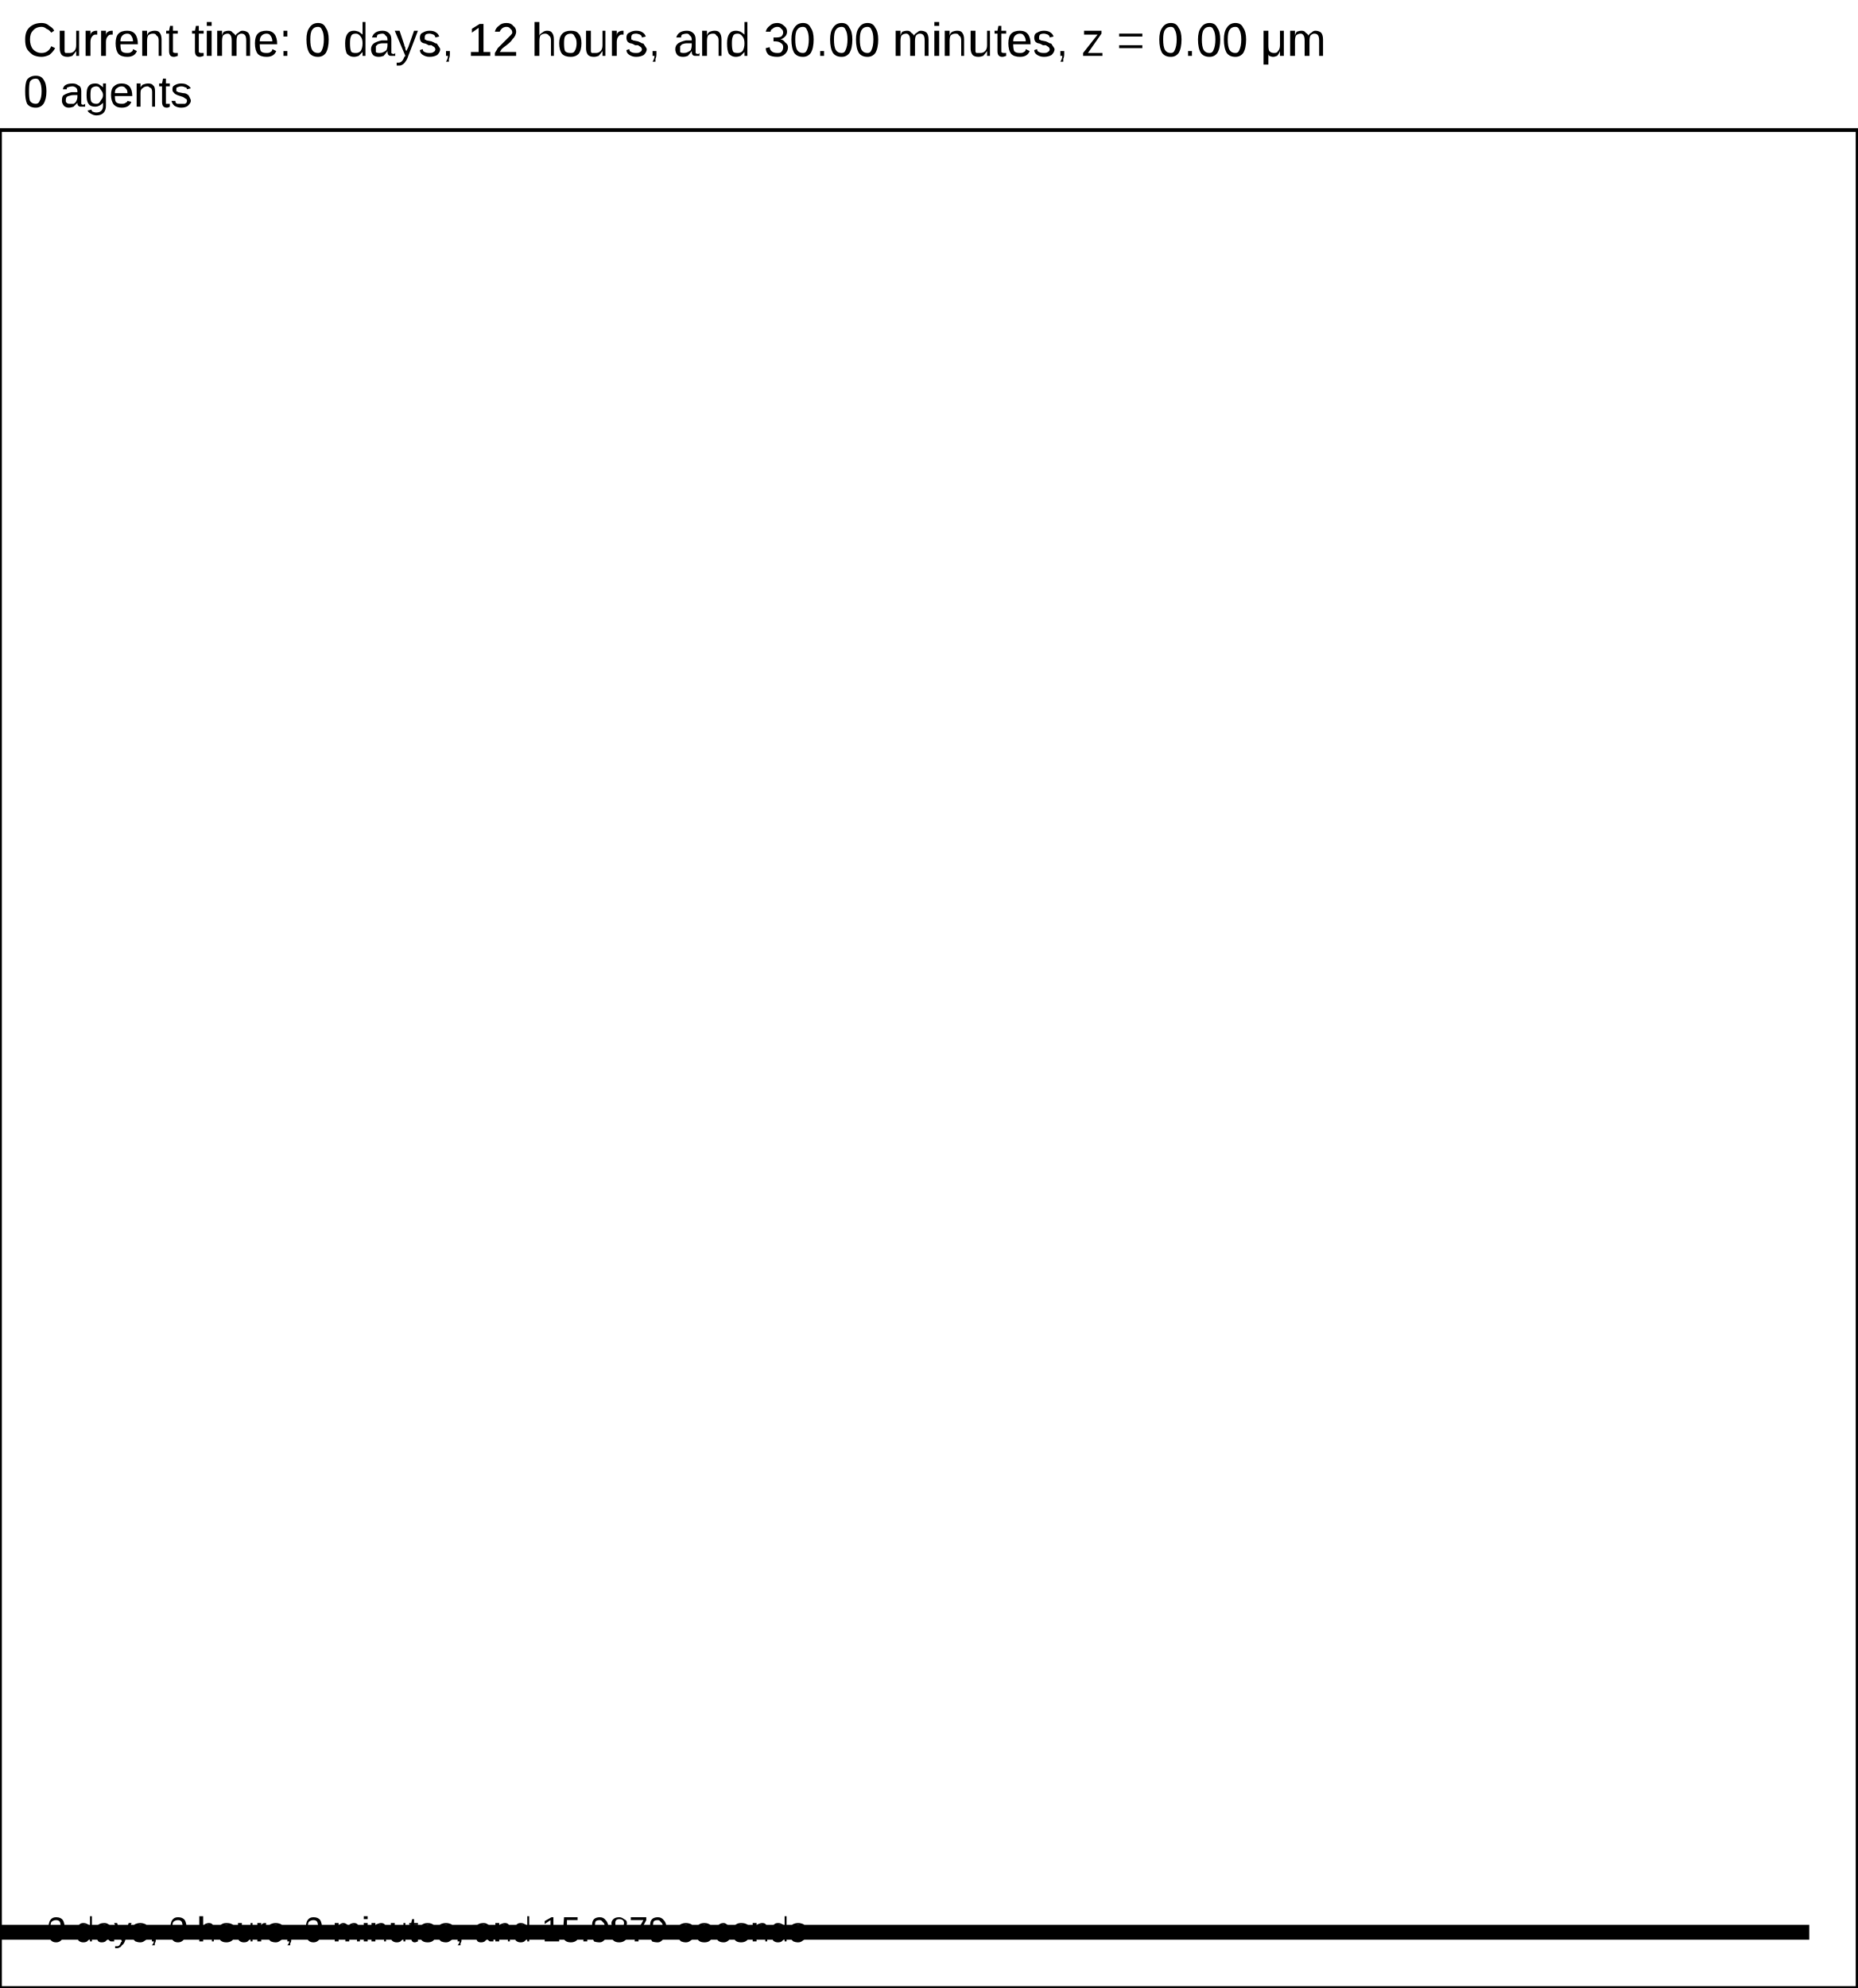
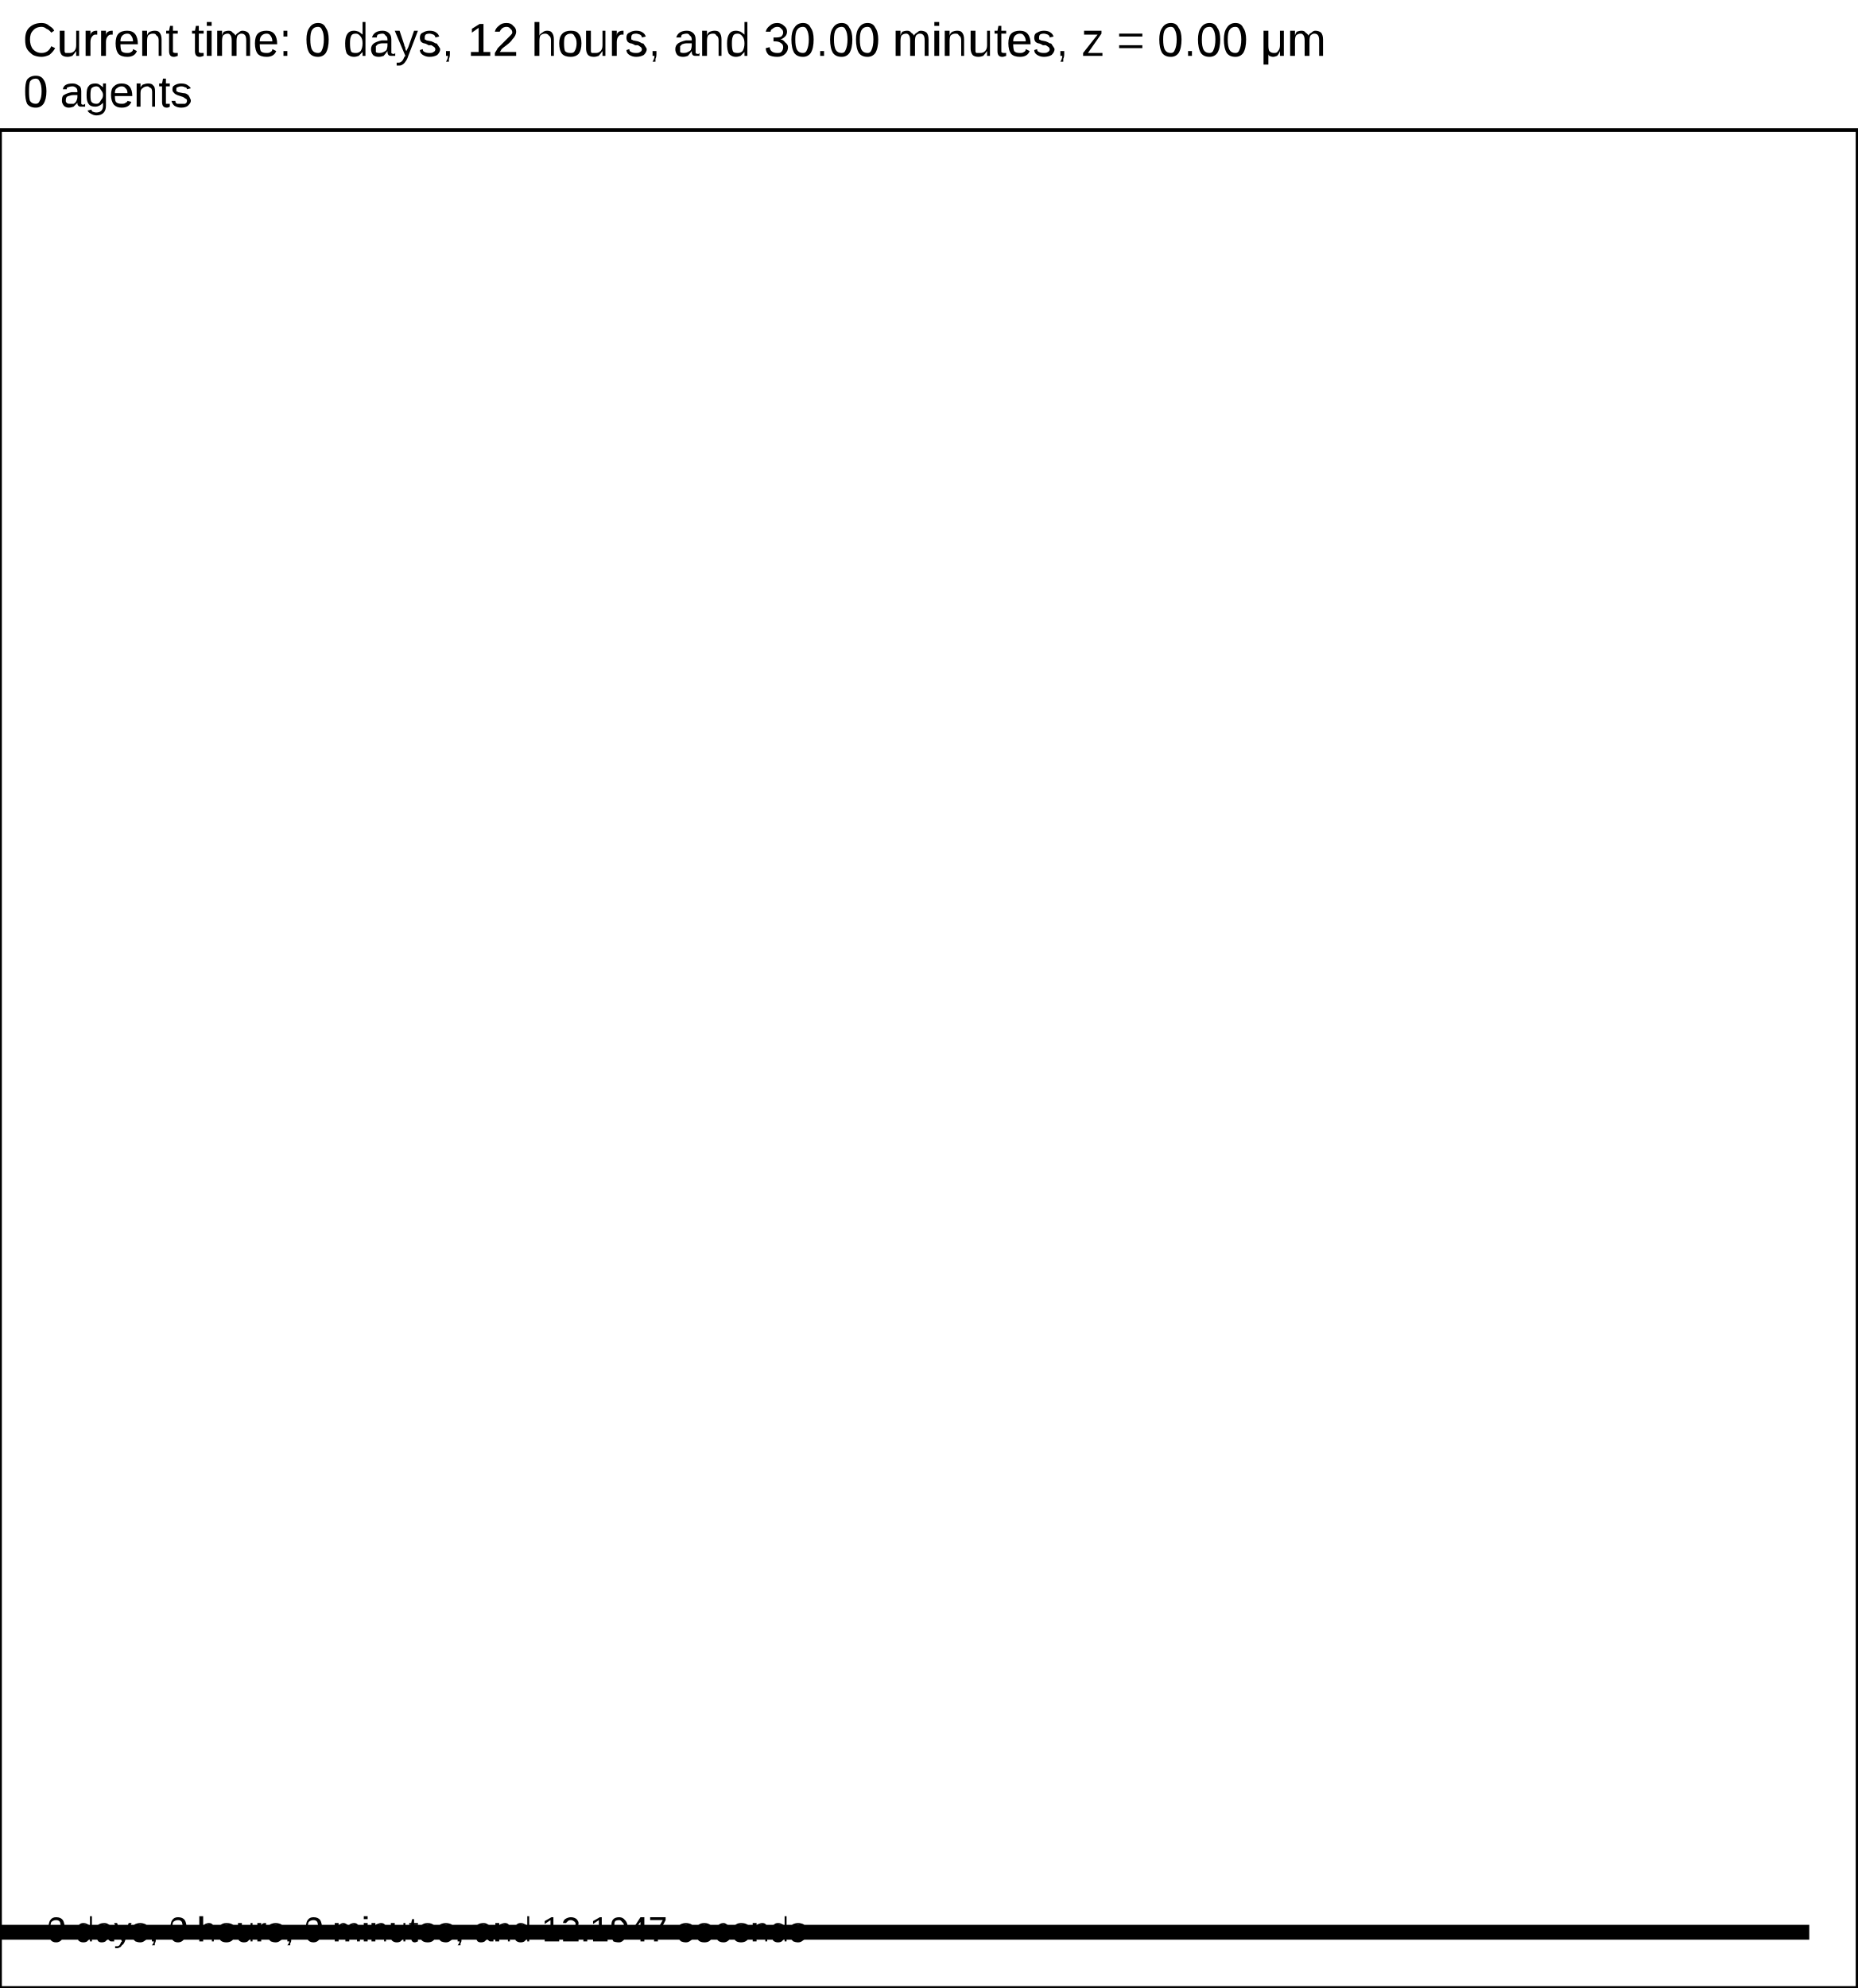
<svg xmlns="http://www.w3.org/2000/svg" version="1.1" width="30" height="32.1" id="svg2">
  <rect x="0" y="0" width="30" height="32.1" stroke-width="0.06" stroke="white" fill="white" />
  <text x="0.375" y="0.9" font-family="Arial" font-size="0.75" fill="black">
   Current time: 0 days, 12 hours, and 30.00 minutes, z = 0.00 μm
  </text>
  <text x="0.375" y="1.725" font-family="Arial" font-size="0.713" fill="black">
   0 agents
  </text>
  <g id="tissue" transform="translate(0,32.1) scale(1,-1)">
    <g id="ECM">
  </g>
    <g id="cells">
  </g>
  </g>
  <rect x="-170.75" y="31.05" width="200" height="0.3" stroke-width="0.06" stroke="rgb(255,255,255)" fill="rgb(0,0,0)" />
  <text x="-170.562" y="30.863" font-family="Arial" font-size="0.75" fill="black">
   200 μm
  </text>
  <text x="0.75" y="31.35" font-family="Arial" font-size="0.562" fill="black">
-    0 days, 0 hours, 0 minutes, and 15.9879 seconds
+    0 days, 0 hours, 0 minutes, and 12.1947 seconds
  </text>
  <rect x="0" y="2.1" width="30" height="30" stroke-width="0.06" stroke="rgb(0,0,0)" fill="none" />
</svg>
